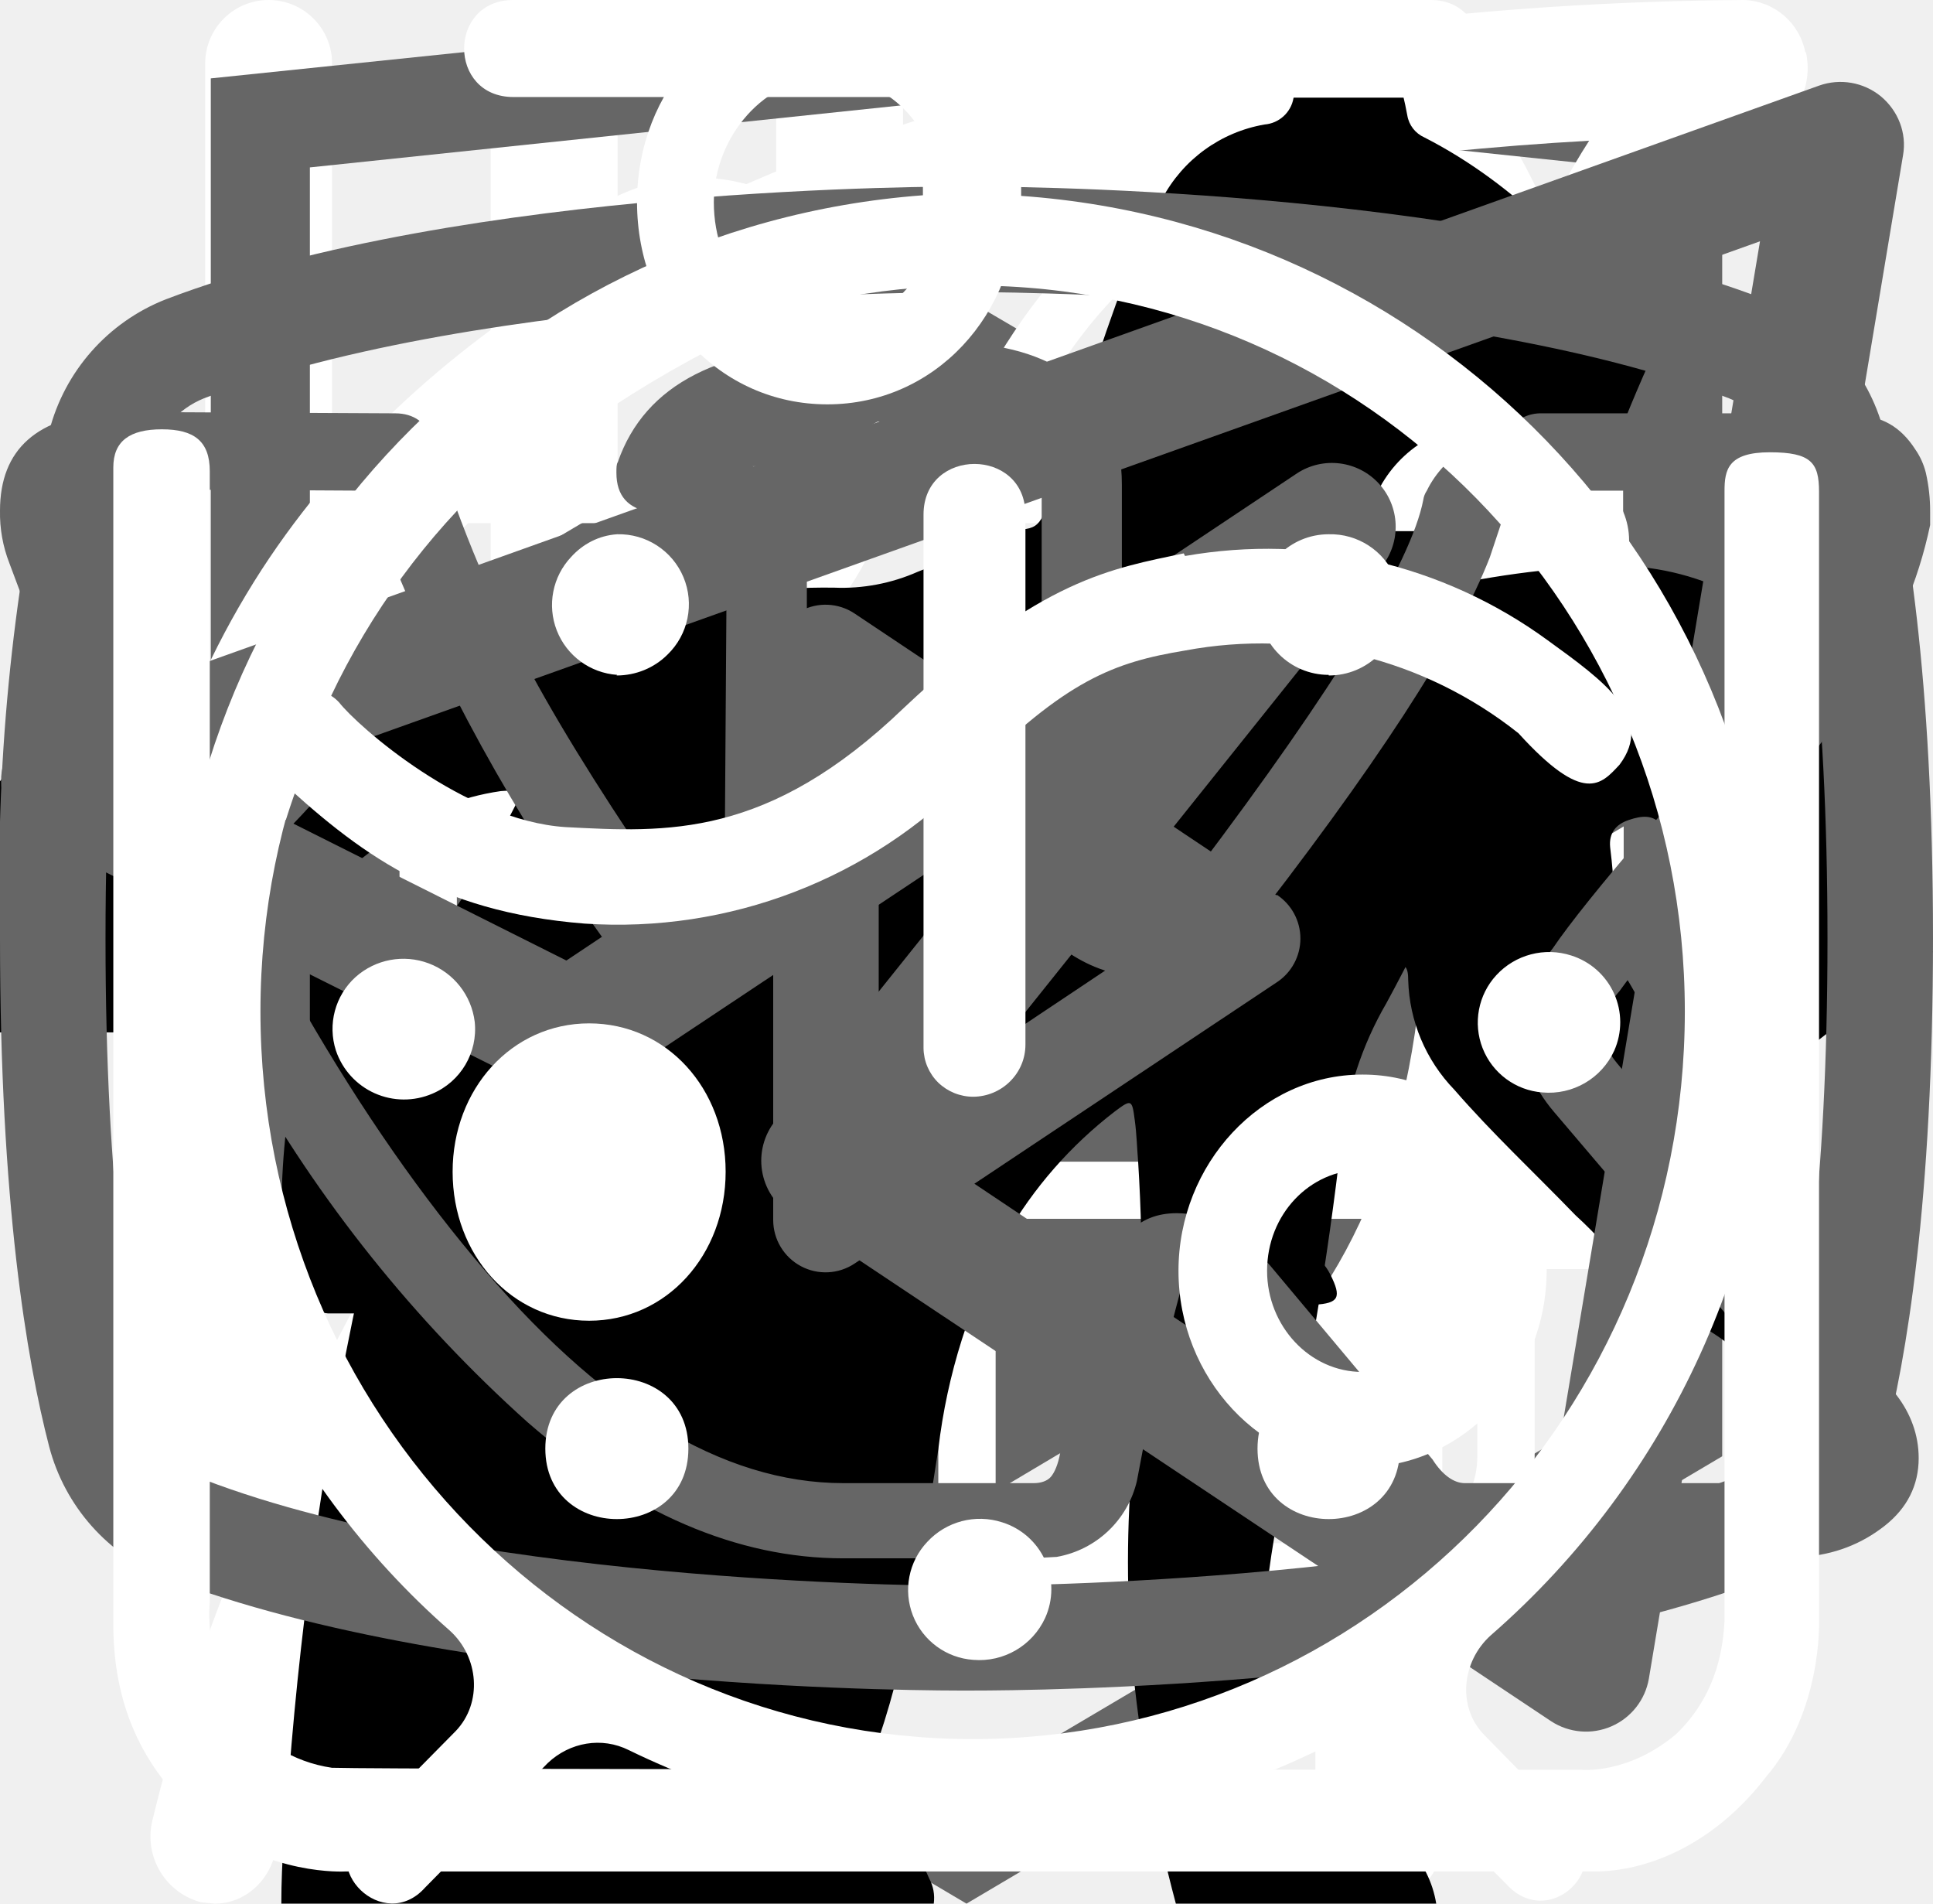
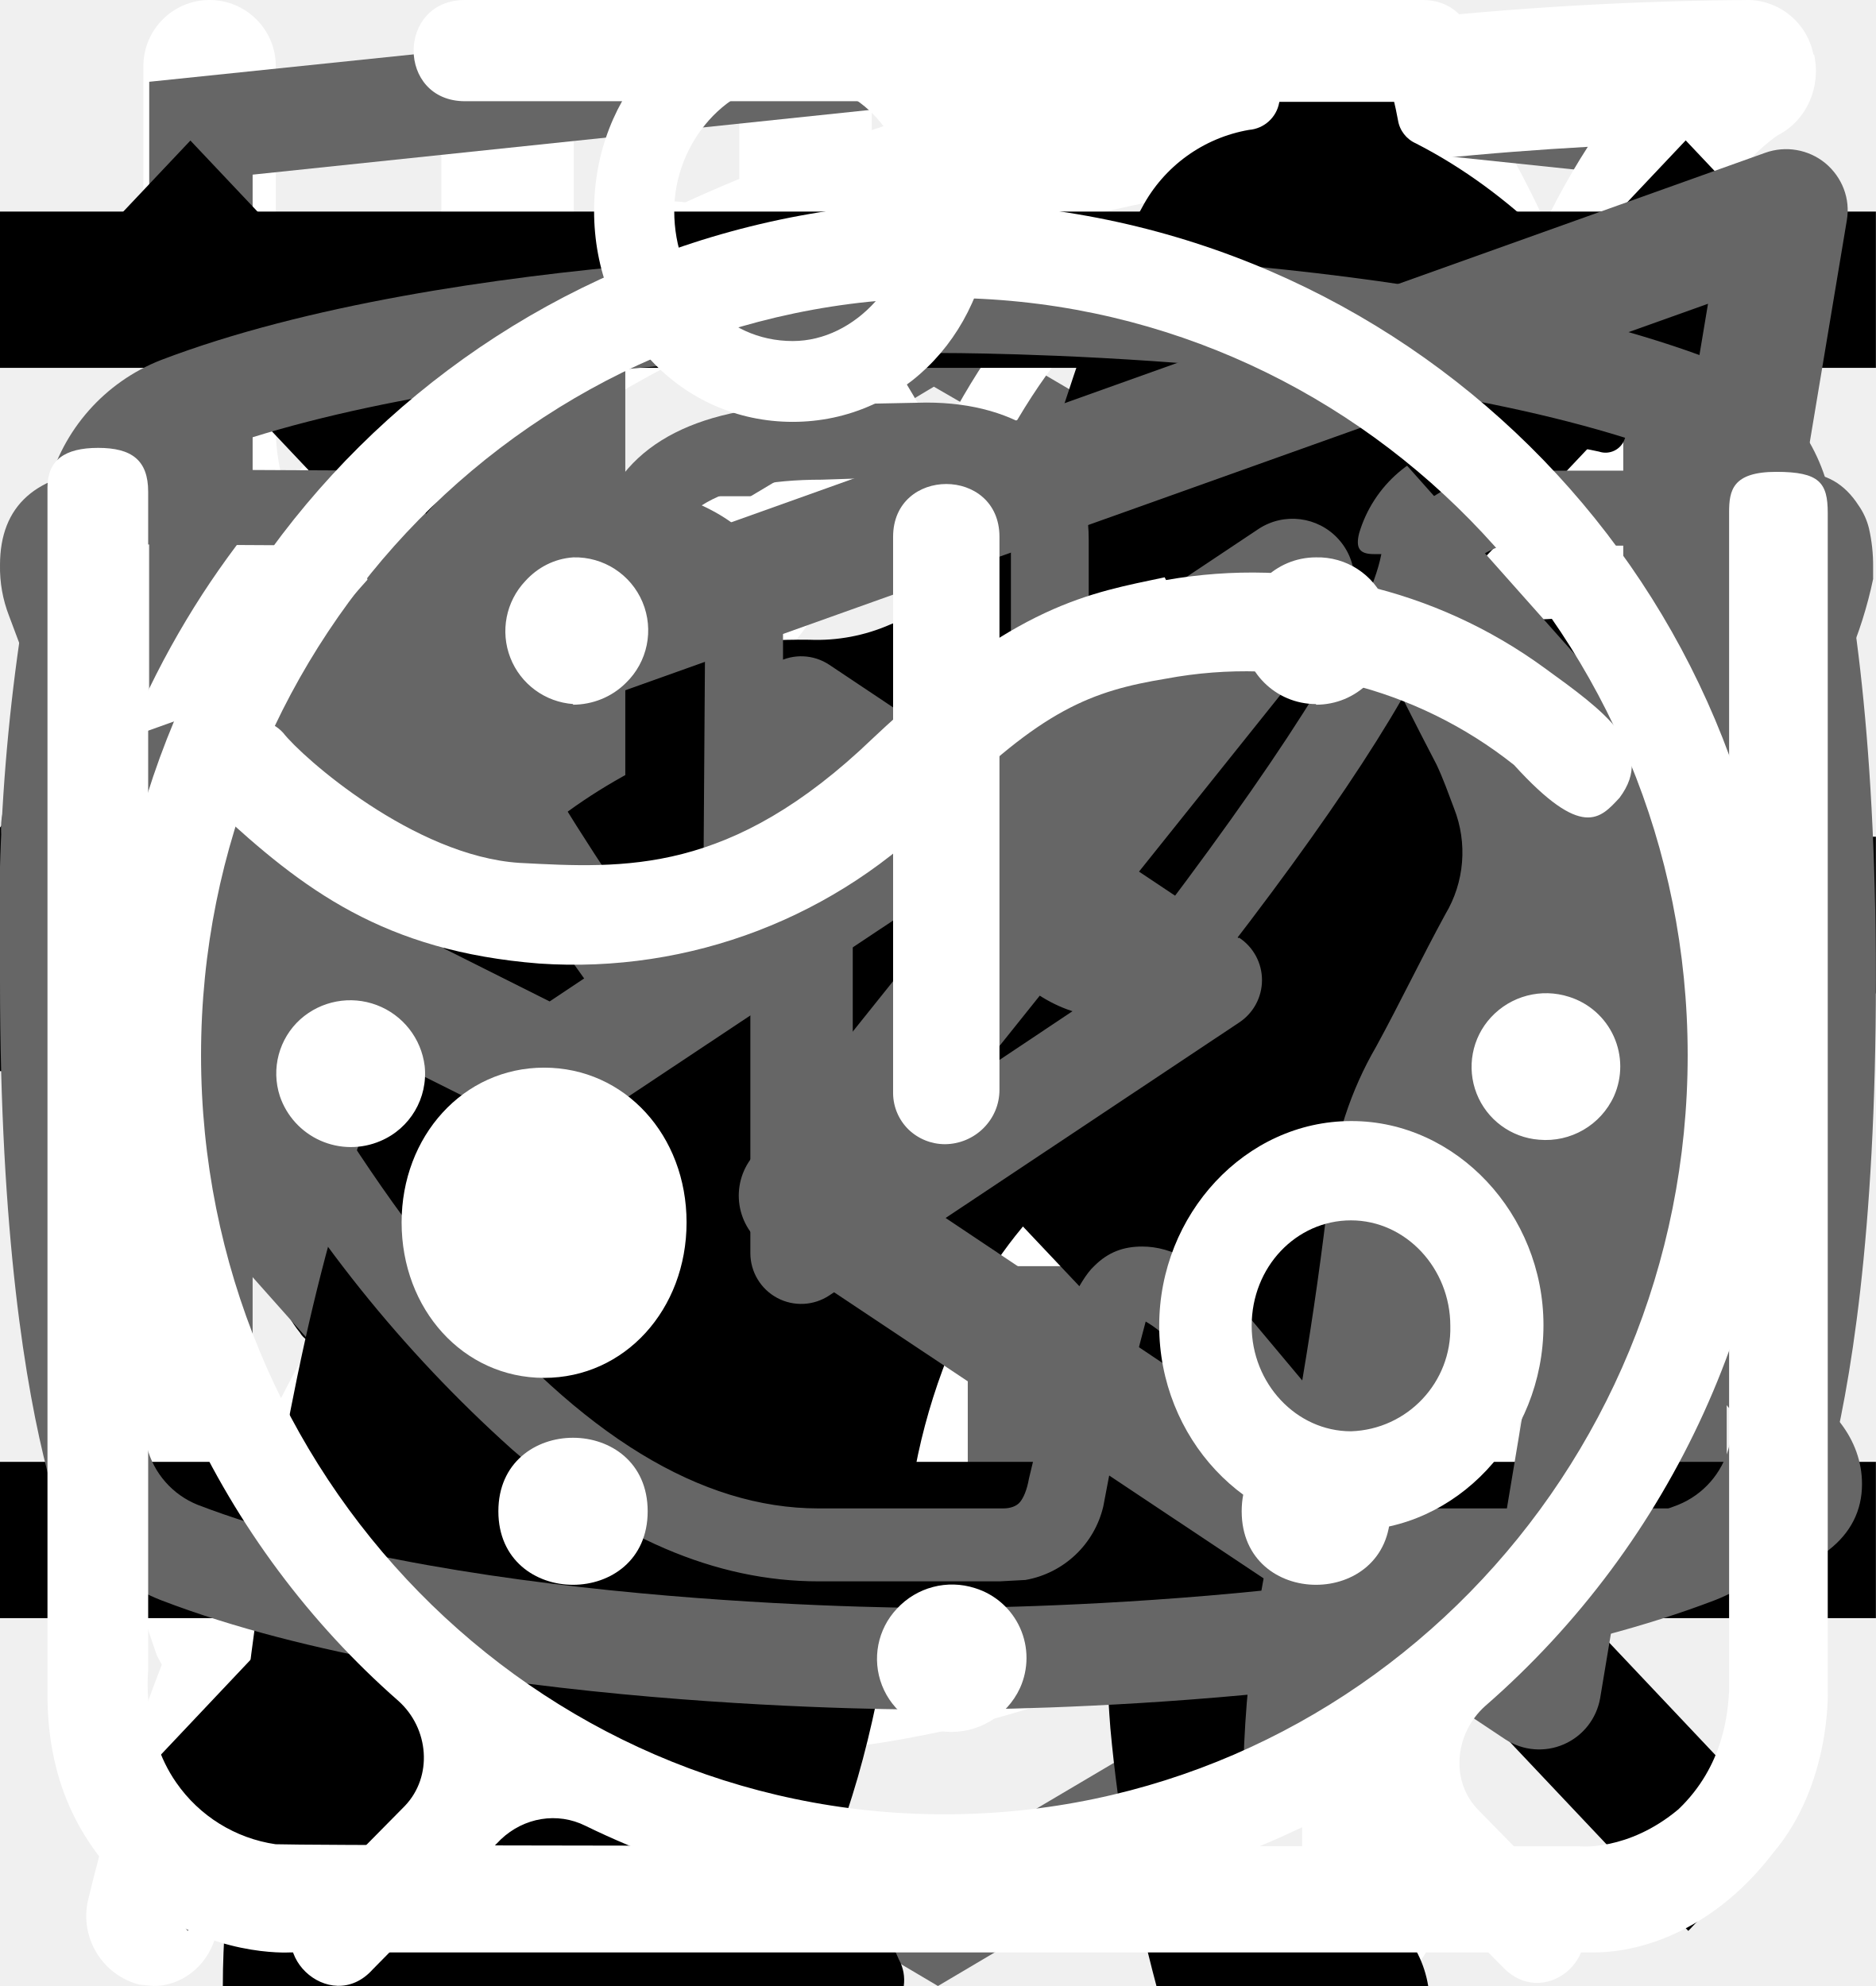
<svg xmlns="http://www.w3.org/2000/svg">
  <style>:root svg:not(:target){display:none}</style>
  <svg viewBox="0 0 24 12" fill="none" id="arrow">
    <path stroke="#000" stroke-width="2" d="M0 6h18" />
    <path d="m24 6-6.75 5.2v-10.4l6.75 5.2Z" fill="#000" />
  </svg>
  <svg viewBox="0 0 26 30" fill="none" id="eat">
    <path fill-rule="evenodd" clip-rule="evenodd" d="M19.12.08a1 1 0 0 1 1.09.21c.9.91 2.1 2.88 3.06 5.92a42.6 42.6 0 0 1 1.73 12.79 1 1 0 0 1-1 1h-3.5v9a1 1 0 1 1-2 0v-28a1 1 0 0 1 .62-.92Zm1.38 17.92h2.5a39.62 39.62 0 0 0-1.64-11.19 22.4 22.4 0 0 0-.86-2.3v13.49Zm-14-18a1 1 0 0 1 1 1v28a1 1 0 1 1-2 0v-28a1 1 0 0 1 1-1Z" fill="#fff" />
    <path fill-rule="evenodd" clip-rule="evenodd" d="M2 0a1 1 0 0 1 1 1v5.5c0 .56.2 1.32.7 1.92.48.56 1.31 1.08 2.8 1.08a1 1 0 1 1 0 2 5.41 5.41 0 0 1-4.33-1.8 5.07 5.07 0 0 1-1.17-3.2v-5.5a1 1 0 0 1 1-1Z" fill="#fff" />
    <path fill-rule="evenodd" clip-rule="evenodd" d="M11 0a1 1 0 0 0-1 1v5.5c0 .56-.2 1.32-.7 1.92-.48.56-1.31 1.08-2.8 1.08a1 1 0 0 0 0 2 5.4 5.4 0 0 0 4.33-1.8 5.07 5.07 0 0 0 1.17-3.2v-5.5a1 1 0 0 0-1-1Z" fill="#fff" />
  </svg>
  <svg viewBox="0 0 27 34" fill="none" id="html_academy">
    <path d="m13.64.02-.14-.02-13.5 1.4v24.61l13.5 7.99 13.5-7.99v-24.6l-13.36-1.4Zm11.6 25-11.74 6.94-11.73-6.94v-10.1l11.68 6.93.02 1.25-8.02-4.75v1.23l8.04 4.8.02 1.3-8.05-4.76v1.22l8.04 4.81 8.12-4.83v-5.21l3.62-2.15v10.26Zm0-11.57-3.23 1.88-1.48.88-7.06-4.19-.01 1.23 6.04 3.57-.06.03-.13.07-.86.5-4.98-2.95-.01 1.22 3.93 2.33-.93.61-.02.01-2.97-1.74-.01 1.23 1.94 1.13-1.98 1.19-11.62-6.87 11.63-6.96 11.8 6.83Zm0-1.22-11.8-6.92-11.67 6.91v-9.23l11.73-1.23 11.73 1.23v9.24Z" fill="#666" />
  </svg>
  <svg viewBox="0 0 78 81" fill="none" id="icon_gift">
    <path d="M64.02 35.63h-49.99a3.18 3.18 0 0 1-3.18-3.16v-9.47a3.18 3.18 0 0 1 3.18-3.16h49.98a3.17 3.17 0 0 1 3.19 3.16v9.47a3.17 3.17 0 0 1-3.18 3.16Zm-49.99-13.37c-.4 0-.74.34-.74.74v9.47c0 .4.33.74.74.74h49.98c.41 0 .75-.33.75-.74v-9.47c0-.4-.34-.74-.75-.74h-49.98Z" fill="#fff" />
    <path d="M57.04 68.08h-36.04a6.11 6.11 0 0 1-6.13-6.09v-27.57c0-.67.55-1.21 1.22-1.21.68 0 1.22.54 1.22 1.21v27.57a3.68 3.68 0 0 0 3.69 3.67h36.04a3.68 3.68 0 0 0 3.7-3.67v-27.57a1.22 1.22 0 0 1 2.44 0v27.57a6.11 6.11 0 0 1-6.14 6.1Z" fill="#fff" />
    <path d="M39.02 68.08c-.67 0-1.22-.54-1.22-1.2v-32.46c0-.67.55-1.21 1.22-1.21.68 0 1.22.54 1.22 1.21v32.45c0 .67-.54 1.21-1.22 1.21Zm-15.21-45.82a7.81 7.81 0 0 1-3.17-10.6 7.9 7.9 0 0 1 10.66-3.16c5.82 3.13 8.96 11.86 9.09 12.23l-2.3.8c-.03-.08-2.96-8.22-7.95-10.9a5.45 5.45 0 0 0-7.36 2.17 5.4 5.4 0 0 0 2.2 7.33l-1.17 2.13Z" fill="#fff" />
    <path d="m54.23 22.26-1.16-2.14a5.38 5.38 0 0 0-1.03-9.92 5.42 5.42 0 0 0-4.14.43c-4.98 2.68-7.91 10.82-7.94 10.9l-2.3-.8c.13-.37 3.27-9.1 9.08-12.23a7.86 7.86 0 0 1 11.29 9.1c-.6 2-1.95 3.66-3.8 4.66Zm7.72 29.6h-45.86c-.67 0-1.22-.55-1.22-1.21 0-.67.55-1.22 1.22-1.22h45.86a1.21 1.21 0 1 1 0 2.42Z" fill="#fff" />
  </svg>
  <svg viewBox="0 0 25 28" fill="none" id="leaf">
    <path d="M24.84.77a.95.95 0 0 0-.9-.77h-.01c-4.94.03-16.95.92-21.8 8.38-2.51 3.88-2.73 8.91-.64 14.96l.07.13a25.93 25.93 0 0 0-1.04 3.32 1 1 0 0 0 .72 1.19l.2.02c.43 0 .81-.32.9-.79.03-.1 2.42-10.37 10.86-16.38.43-.3.55-.93.26-1.38a.9.9 0 0 0-1.3-.28c-4.79 3.4-7.74 8-9.47 11.65-1.24-4.57-.92-8.37.99-11.3 3.74-5.76 12.62-7.15 17.98-7.45-1.16 1.8-2.41 5.1-2.41 10.93 0 3.12-.83 5.52-2.47 7.14-2.62 2.6-6.88 2.83-10 2.58-.51-.04-.96.38-1 .93-.04.55.35 1.03.86 1.07.63.05 1.3.08 1.99.08 3.17 0 6.86-.66 9.42-3.2 2.04-2 3.07-4.9 3.07-8.6 0-9.1 3.22-11.1 3.23-11.1.4-.21.6-.68.5-1.13Z" fill="#fff" />
  </svg>
+   <svg viewBox="0 0 20 20" fill="none" id="menu_close">
+     <path transform="matrix(.68659 -.72705 .68659 .72705 2.002 20)" stroke="#000" stroke-width="1.5" d="M0-.75h24.76" />
+     <path transform="matrix(.68659 .72705 -.68659 .72705 1 2)" stroke="#000" stroke-width="1.5" d="M0-.75h24.76" />
+   </svg>
+   <svg viewBox="0 0 24 24" fill="none" id="menu_open">
+     <path stroke="#000" stroke-width="2" d="M0 3h24m-24 8h24m-24 8h24" />
+   </svg>
  <svg viewBox="0 0 67 28" fill="none" id="pro_cat">
    <path d="M60.56 2.88a7.6 7.6 0 0 1 2.25-2.3c.5-.35.8-.35 1.1.3.4.95.75 1.95.45 3a1.14 1.14 0 0 0 .2 1.05c.3.4.55.8.8 1.15a3.13 3.13 0 0 1 .45 3.1c-.18.5-.22 1.03-.1 1.55.1.5.1 1 0 1.5a1.87 1.87 0 0 1-1.35 1.6 2.6 2.6 0 0 0-1.6 1 .53.53 0 0 1-.45.25c-.6.1-2.1-1.25-2.1-1.85v-.3c.05-1.8-.05-1.95-1.7-2.7a2.2 2.2 0 0 1-.9-.6c-.3-.4-.7-.35-1.15-.2-.45.15-.7.45-.65.95.15 1.2.2 2.43.15 3.65 0 .14.04.27.1.4 1.55 2.25 2.15 4.9 2.9 7.45.6 1.95 1.7 3 3.7 3.15.32.02.64.07.95.15a2.08 2.08 0 0 1 1.7 1.6c.35 1.05.15 1.3-.9 1.3h-3.25c-.42.02-.83-.12-1.15-.4a5.86 5.86 0 0 0-1.7-1 3.63 3.63 0 0 1-1.7-1.3 14.3 14.3 0 0 0-2-2.25c-1.4-1.45-2.9-2.85-4.2-4.35a5.69 5.69 0 0 1-1.6-3.8c0-.45-.1-.65-.6-.45a.96.96 0 0 1-.5.15c-1.4 0-2.1.85-2.6 2.1-.45 1.05-1.05 2.05-1.6 3.1a5.2 5.2 0 0 0-.5 2.1c0 1.2.3 1.6 1.4 2 .7.25 1.35.5 1.7 1.2.4.8.3 1-.55 1.05h-3.4a.94.94 0 0 1-.95-.55l-.9-1.5a3.02 3.02 0 0 1-.35-2.7c.22-.87.23-1.78.05-2.65a4.21 4.21 0 0 1 .85-3.5c.3-.35.3-.5-.2-.6a25.03 25.03 0 0 1-5.95-2.1c-1.6-.6-1.9-.5-2.35 1.15-.4 1.4-.8 2.8-1.1 4.25-.35 1.6.05 3.1.55 4.6.2.6.8.55 1.25.7 1 .3 1.85.7 2.25 1.75.35.8.3.9-.55.9-.85 0-1.7-.05-2.6 0-.76.01-1.5-.23-2.1-.7-2.4-1.6-3.1-4.05-3.3-6.7-.1-1.65-1-2.95-2.05-4.2-.2-.25-.4-.35-.7-.15-1.07.59-2.2 1.1-3.35 1.5a13.36 13.36 0 0 0-6.1 4.4 5.32 5.32 0 0 0-1.1 2.55c-.15.9.1 1.3 1 1.55s1.35.75 1.45 1.7c.05.4-.1.6-.5.6h-4.05a.82.82 0 0 1-.65-.4 4.28 4.28 0 0 1-.95-2.75 25.3 25.3 0 0 1 .45-5.15 3.15 3.15 0 0 1 1.7-2.4c2.95-1.4 4.5-4.05 5.9-6.8.3-.55.05-.65-.45-.6-1.4.2-2.73.74-3.85 1.6a35.31 35.31 0 0 0-4.15 3.55 8.33 8.33 0 0 1-5.15 2.45c-3.65.2-5.35-1.85-5.2-5.15.03-1.13.46-2.2 1.2-3.05a2.13 2.13 0 0 1 2.25-.75c.75.2.95.6.65 1.35-.15.3-.35.55-.5.85-.22.3-.39.64-.5 1-.55 1.5.2 2.55 1.75 2.7 1.65.15 3-.55 4.25-1.55 1.5-1.2 2.85-2.6 4-4.15a10.4 10.4 0 0 1 7.2-4.05c1.15-.15 2.15-.65 3.25-.95a20.7 20.7 0 0 1 6.35-.9 6.5 6.5 0 0 0 2.9-.55c2.45-1 5-1 7.55-.5 2 .4 4 .9 5.95 1.4 1.16.21 2.35.18 3.5-.1 2.2-.56 4.44-.9 6.7-1a9.08 9.08 0 0 1 4.3.85c1 .45 1 .45.75 1.4Z" fill="#000" />
+   </svg>
+   <svg viewBox="0 0 24 18" fill="none" id="resize">
+     <path d="m8 0-8 9 8 9v-18Zm16 9-8-9v18l8-9Z" fill="#666" />
  </svg>
  <svg viewBox="0 0 36 50" fill="none" id="slim_cat">
    <path d="M28.2 0h-.2c-.32.19-.59.47-.74.82a8.03 8.03 0 0 0-.67 1.76.84.84 0 0 1-.76.69 3.77 3.77 0 0 0-2.69 1.95c-.37.66-.69 1.35-.95 2.06-.73 1.9-1.29 3.85-1.98 5.77-.32.87-.34.87-1.32.87-1.16 0-1.08-.18-1.1 1.1 0 .41.13.62.56.6.13 0 .33-.07.39.1.05.18-.13.26-.23.36a4.63 4.63 0 0 1-2.23 1.26c-.97.26-1.97.47-2.92.79-2.45.82-4.7 1.96-6.46 3.9a14.44 14.44 0 0 0-2.44 4.04c-1.89 4.46-2.8 9.15-3.51 13.88a97.06 97.06 0 0 0-.75 6.7c-.1 1.1-.2 2.23-.2 3.35h17.14c.03-.23-.01-.46-.12-.66a2.58 2.58 0 0 0-1.97-1.58c-.36-.08-.4-.2-.18-.48.36-.48.64-1.02.82-1.6.84-2.47 1.16-5.06 1.57-7.62.23-1.96.83-3.85 1.77-5.59a11.13 11.13 0 0 1 2.87-3.28c.43-.32.45-.32.52.23.05.36.06.74.09 1.11a48.2 48.2 0 0 1-.1 7.31c-.2 1.88-.22 3.78-.07 5.67.2 2.2.59 4.36 1.16 6.49h6.84a2.8 2.8 0 0 0-2.18-2.29c-.64-.1-1.3-.07-1.93.1-.31.08-.44 0-.46-.33-.22-2.73-.04-5.47.51-8.16a91.8 91.8 0 0 0 1.57-9.37c.14-1.27.54-2.5 1.18-3.6.6-1.1 1.14-2.23 1.74-3.33a3.03 3.03 0 0 0 .22-2.67c-.14-.37-.27-.74-.44-1.1-.52-1-1.03-2-1.5-3-.26-.52-.2-.59.36-.6.84 0 .84 0 .86-.85v-.34c0-.35-.14-.55-.52-.51h-.78c-.36 0-.46-.15-.37-.52a3.22 3.22 0 0 1 2.64-2.28 11.3 11.3 0 0 1 3.4.22.51.51 0 0 0 .65-.33 40 40 0 0 1 .66-1.55.52.52 0 0 0-.05-.58c-1.65-2.1-3.43-4.05-5.87-5.3a.77.77 0 0 1-.45-.58 9.8 9.8 0 0 0-.65-2.14 1.8 1.8 0 0 0-.73-.89Z" fill="#000" />
  </svg>
  <svg viewBox="0 0 20 18" fill="none" id="soc_tg">
    <path fill-rule="evenodd" clip-rule="evenodd" d="M19.46.15c.18.15.27.38.23.61l-2.63 15.76a.66.66 0 0 1-1.01.44l-7.88-5.25a.66.66 0 0 1-.15-.96l2.61-3.26-4.36 2.9a.66.66 0 0 1-.65.05l-5.26-2.63a.66.66 0 0 1 .08-1.2l18.38-6.57a.66.66 0 0 1 .64.11Zm-17.13 7.17 3.53 1.77 7.56-5.04a.66.66 0 0 1 .88.96l-4.8 6 6.43 4.3 2.28-13.66-15.88 5.67Z" fill="#666" />
  </svg>
  <svg viewBox="0 0 27 17" fill="none" id="soc_vk">
    <path d="M0 2.34c0-.86.52-1.32 1.55-1.38l3.97.02c.26 0 .44.13.53.38.4 1.26.86 2.34 1.37 3.25.5.92 1.17 1.97 1.99 3.16.07.15.18.23.34.23.13 0 .22-.06.3-.18l.07-.28.03-4.35c0-.3-.07-.5-.23-.6-.15-.1-.43-.18-.83-.23-.32-.05-.48-.23-.48-.55 0-.07 0-.12.02-.15.38-1.09 1.44-1.63 3.2-1.63l1.5-.03c.67 0 1.23.16 1.67.48.44.32.67.82.67 1.5v5.72c.12.08.24.12.34.12.27 0 .5-.15.7-.45 1.95-2.58 3-4.31 3.17-5.18a.3.3 0 0 1 .05-.13c.12-.25.33-.47.61-.65.29-.19.53-.31.75-.38a.55.55 0 0 1 .24-.05h4.13l.26.03c.36 0 .63.16.83.47.07.1.12.21.15.33a2.4 2.4 0 0 1 .06.55v.18a6.11 6.11 0 0 1-.94 2.2 23.4 23.4 0 0 1-1.93 2.53c-.79.9-1.27 1.5-1.47 1.78a.93.93 0 0 0-.24.56c0 .13.07.28.21.45l3.9 4.63c.2.26.31.56.31.88 0 .38-.16.7-.48.95-.32.25-.7.4-1.14.43l-.46.02h-4.04c-.02 0-.06 0-.11.02a.86.86 0 0 1-.1.01c-.4 0-.76-.16-1.1-.48-.12-.13-.96-1.12-2.5-2.97a1.39 1.39 0 0 0-.38-.32 38.47 38.47 0 0 0-.53 2.24l-.08.42a1.4 1.4 0 0 1-1.12 1.06l-.37.02h-2.61c-1.48 0-2.95-.63-4.41-1.9a19.3 19.3 0 0 1-3.96-4.95 47.51 47.51 0 0 1-3.28-7.05 1.92 1.92 0 0 1-.13-.73Zm16.01 6.51c-.37 0-.7-.1-1.01-.29a.9.9 0 0 1-.45-.79v-5.78c0-.34-.1-.58-.27-.72-.18-.14-.49-.21-.93-.21l-1.52.05c-.76 0-1.34.12-1.73.37.78.36 1.17.93 1.17 1.71v4.43a1.5 1.5 0 0 1-.53 1.04 1.6 1.6 0 0 1-1.07.42c-.53 0-.94-.24-1.22-.73a26.16 26.16 0 0 1-3.1-5.63l-.23-.66-3.55-.02c-.23 0-.36.01-.38.03-.03.03-.04.1-.04.22 0 .15.01.3.05.48l.56 1.4c1.49 3.64 3.11 6.51 4.86 8.6 1.75 2.1 3.47 3.15 5.16 3.15h2.66c.1 0 .19-.03.24-.09.05-.06.1-.17.13-.34l.06-.25.5-2.21c.15-.3.27-.5.38-.6.2-.2.42-.28.69-.28.43 0 .86.24 1.3.73l2.27 2.71c.14.22.3.33.45.33h4.4c.53 0 .8-.13.8-.38a.47.47 0 0 0-.08-.25l-3.87-4.55c-.3-.35-.45-.73-.45-1.13 0-.4.14-.8.43-1.16.23-.34.68-.9 1.34-1.67.67-.78 1.25-1.51 1.75-2.19.5-.68.82-1.3.98-1.85l.08-.33a.37.37 0 0 1-.02-.16.54.54 0 0 0-.03-.19h-4.18c-.27.1-.48.25-.64.45l-.16.48c-.45 1.16-1.6 2.94-3.5 5.36-.36.33-.8.5-1.3.5Z" fill="#666" />
  </svg>
  <svg viewBox="0 0 24 19" fill="none" id="soc_yt">
    <path d="m15.85 8.8-5.24-3.5a.65.65 0 0 0-1.01.55v6.98a.65.65 0 0 0 1.01.54l5.24-3.49a.65.65 0 0 0 0-1.09Zm-4.94 2.8v-4.53l3.4 2.27-3.4 2.27Zm12.48-8.56a2.4 2.4 0 0 0-1.45-1.63c-3.72-1.43-9.69-1.41-9.94-1.41s-6.22-.02-9.94 1.4a2.4 2.4 0 0 0-1.45 1.64 25.32 25.32 0 0 0-.61 6.3c0 3.26.33 5.22.61 6.3a2.4 2.4 0 0 0 1.45 1.63c3.72 1.43 9.69 1.4 9.94 1.4h.08c.75 0 6.31-.04 9.86-1.4a2.4 2.4 0 0 0 1.45-1.64c.28-1.07.61-3.03.61-6.3 0-3.25-.33-5.22-.61-6.29Zm-1.27 12.27a1.1 1.1 0 0 1-.65.74c-3.5 1.34-9.4 1.32-9.47 1.32-.07 0-5.98.02-9.47-1.32a1.09 1.09 0 0 1-.65-.74c-.27-1-.57-2.85-.57-5.97 0-3.12.3-4.97.57-5.97a1.1 1.1 0 0 1 .65-.74c3.5-1.34 9.4-1.32 9.47-1.32.07 0 5.98-.02 9.47 1.32a1.1 1.1 0 0 1 .65.74c.27 1 .57 2.85.57 5.97 0 3.12-.3 4.96-.57 5.97Z" fill="#666" />
  </svg>
  <svg viewBox="0 0 27 31" fill="none" id="time">
    <path d="M6.12 0c-1.07 0-1.07 1.58 0 1.58h6.67v1.6a13.21 13.21 0 0 0-12.23 13.3c0 4.02 1.75 7.64 4.52 10.07.48.43.54 1.18.1 1.64l-1.53 1.55c-.75.69.36 1.75 1.03 1l2-2.03c.36-.34.88-.43 1.32-.21a12.79 12.79 0 0 0 11.1.06c.43-.21.96-.13 1.3.21l1.95 1.97c.68.64 1.66-.31 1.04-1l-1.45-1.48c-.45-.45-.38-1.2.1-1.63a13.47 13.47 0 0 0 4.62-10.16 13.2 13.2 0 0 0-12.27-13.28v-1.6h6.67c1.06 0 1.06-1.59 0-1.59h-14.94Zm-4.12 16.47c0-6.53 5.2-11.82 11.6-11.82 6.41 0 11.6 5.3 11.6 11.82 0 6.55-5.19 11.85-11.6 11.85-6.4 0-11.6-5.3-11.6-11.85Zm10.8-8.09c0-1.1 1.66-1.1 1.66 0v8.63c0 .23-.09.44-.25.6a.86.86 0 0 1-.6.25.82.82 0 0 1-.57-.23.8.8 0 0 1-.24-.56v-8.69Zm-5 2.62c.31 0 .61-.12.83-.34a1.14 1.14 0 0 0-.82-1.96c-.3.02-.56.16-.75.37a1.14 1.14 0 0 0 .75 1.92Zm11.6 0c.31 0 .6-.12.82-.34a1.14 1.14 0 0 0-.82-1.96 1.14 1.14 0 0 0 0 2.29Zm-10.43 12.59c0 1.53-2.33 1.53-2.33 0s2.33-1.53 2.33 0Zm4.64 3.44a1.18 1.18 0 0 0 1.17-.68 1.14 1.14 0 0 0-.7-1.56 1.17 1.17 0 0 0-1.22.32 1.14 1.14 0 0 0 .75 1.92Zm-8.12-10.39a1.14 1.14 0 0 1-.69 1.17 1.17 1.17 0 0 1-1.57-.7 1.14 1.14 0 0 1 .32-1.2 1.17 1.17 0 0 1 1.94.73Zm17.39 1.15a1.17 1.17 0 0 0 1.17-.68 1.14 1.14 0 0 0-.7-1.55 1.17 1.17 0 0 0-1.22.32 1.14 1.14 0 0 0 .75 1.91Zm-2.32 5.8c0 1.53-2.32 1.53-2.32 0s2.32-1.53 2.32 0Z" fill="#fff" />
  </svg>
  <svg viewBox="0 0 27 29" fill="none" id="water">
    <path d="M11.38 0c-1.64 0-2.9 1.36-2.9 3.08s1.26 3.08 2.9 3.08c1.63 0 2.9-1.36 2.9-3.08s-1.27-3.08-2.9-3.08Zm0 1.18c1 0 1.72.84 1.72 1.9 0 1-.8 1.9-1.72 1.9-1 0-1.73-.84-1.73-1.9 0-1 .78-1.9 1.72-1.9Zm-10.88 23.56c0 1.18.4 2.18 1.36 3 1 .84 2.17.77 2.17.77h19.04c.77 0 1.8-.38 2.62-1.45.85-1 .8-2.36.8-2.36v-17.21c0-.44-.12-.6-.75-.6-.64 0-.69.27-.69.59v17.22c-.02.3-.07 1.08-.74 1.72-.74.62-1.45.54-1.45.54s-18.13 0-19.03-.03a2.14 2.14 0 0 1-1.45-.9c-.51-.73-.41-1.63-.41-1.63v-17.22c0-.46-.24-.64-.73-.64s-.74.18-.74.58v17.62Zm16.31-16.31c-1.08.23-2.17.38-4.26 2.35-2.08 2-3.62 1.9-5.16 1.82-1.54-.1-3.17-1.54-3.45-1.9-.33-.36-.9-.12-1.08.11-.16.24-.16.64.1 1 1.27 1.18 2.45 2.08 4.72 2.26a7.5 7.5 0 0 0 5.89-2.26c1.45-1.45 2.17-1.72 3.26-1.9a6.3 6.3 0 0 1 5.08 1.26c1 1.1 1.26.78 1.54.48.54-.72-.23-1.27-1.1-1.9a7.24 7.24 0 0 0-5.52-1.28l-.02-.04Zm-9.06 7.16c-1.18 0-2.08 1-2.08 2.26 0 1.27.9 2.27 2.08 2.27 1.18 0 2.08-1 2.08-2.27s-.9-2.26-2.08-2.26Zm11.78.78c-1.54 0-2.8 1.36-2.8 2.99 0 1.63 1.26 2.99 2.8 2.99 1.54 0 2.81-1.36 2.81-3 0-1.62-1.27-2.98-2.8-2.98Zm0 1.45c.8 0 1.45.7 1.45 1.54a1.5 1.5 0 0 1-1.45 1.54c-.8 0-1.45-.7-1.45-1.54 0-.86.65-1.54 1.45-1.54Z" fill="#fff" />
  </svg>
</svg>
